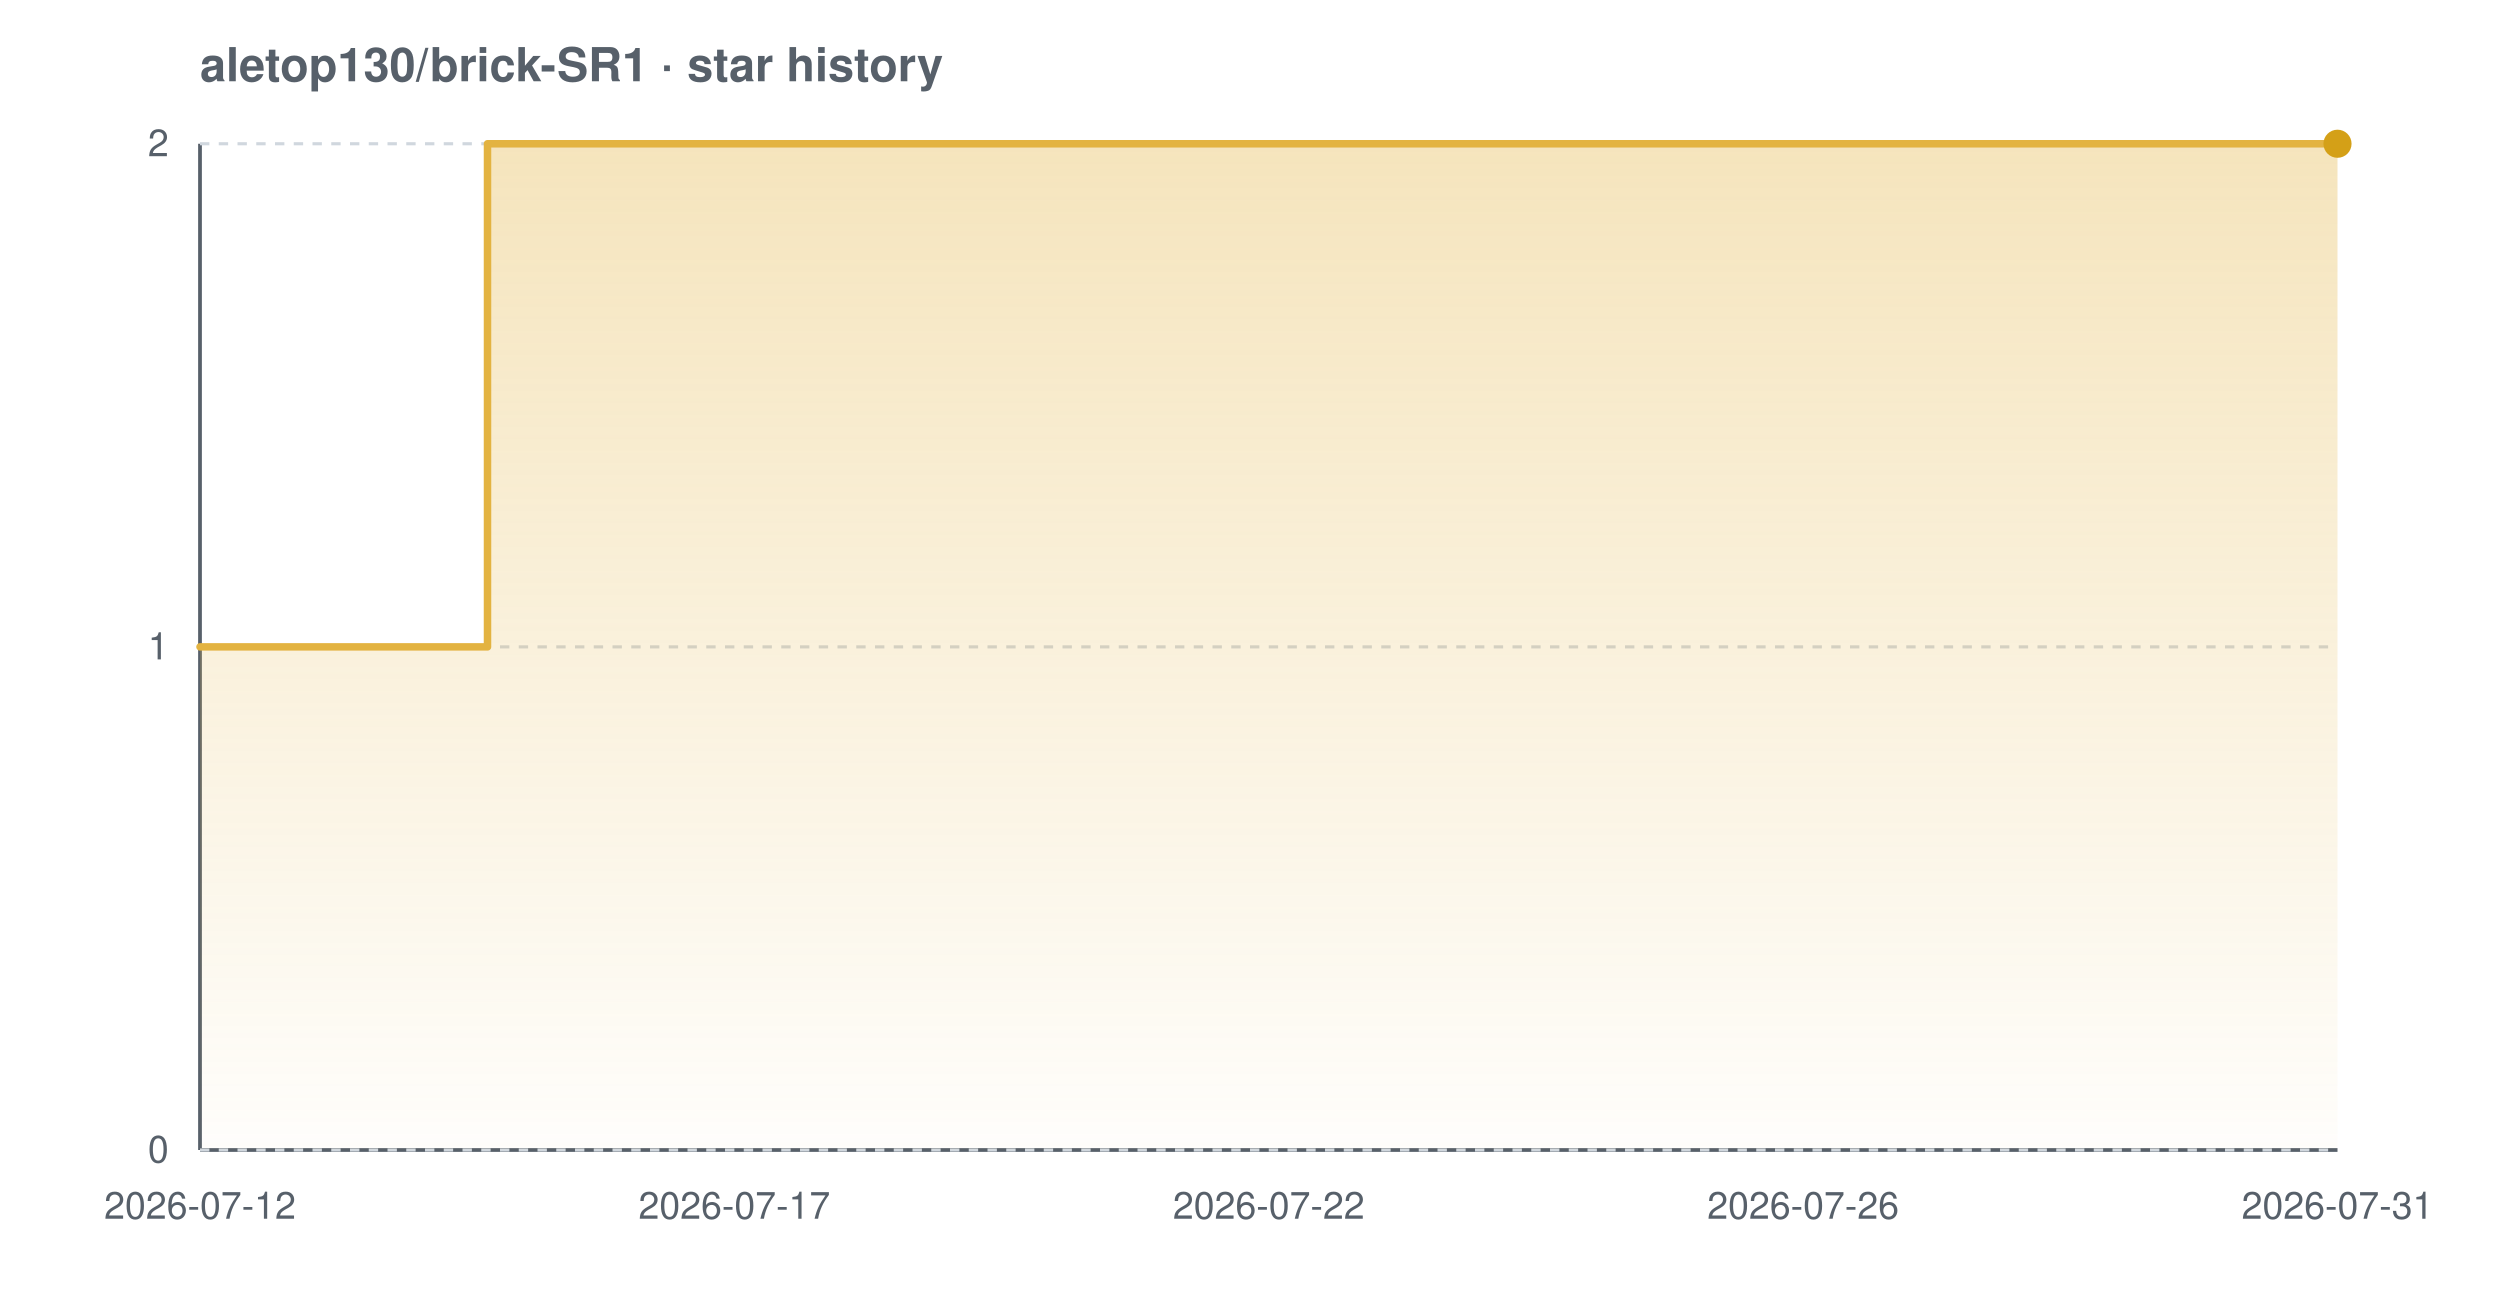
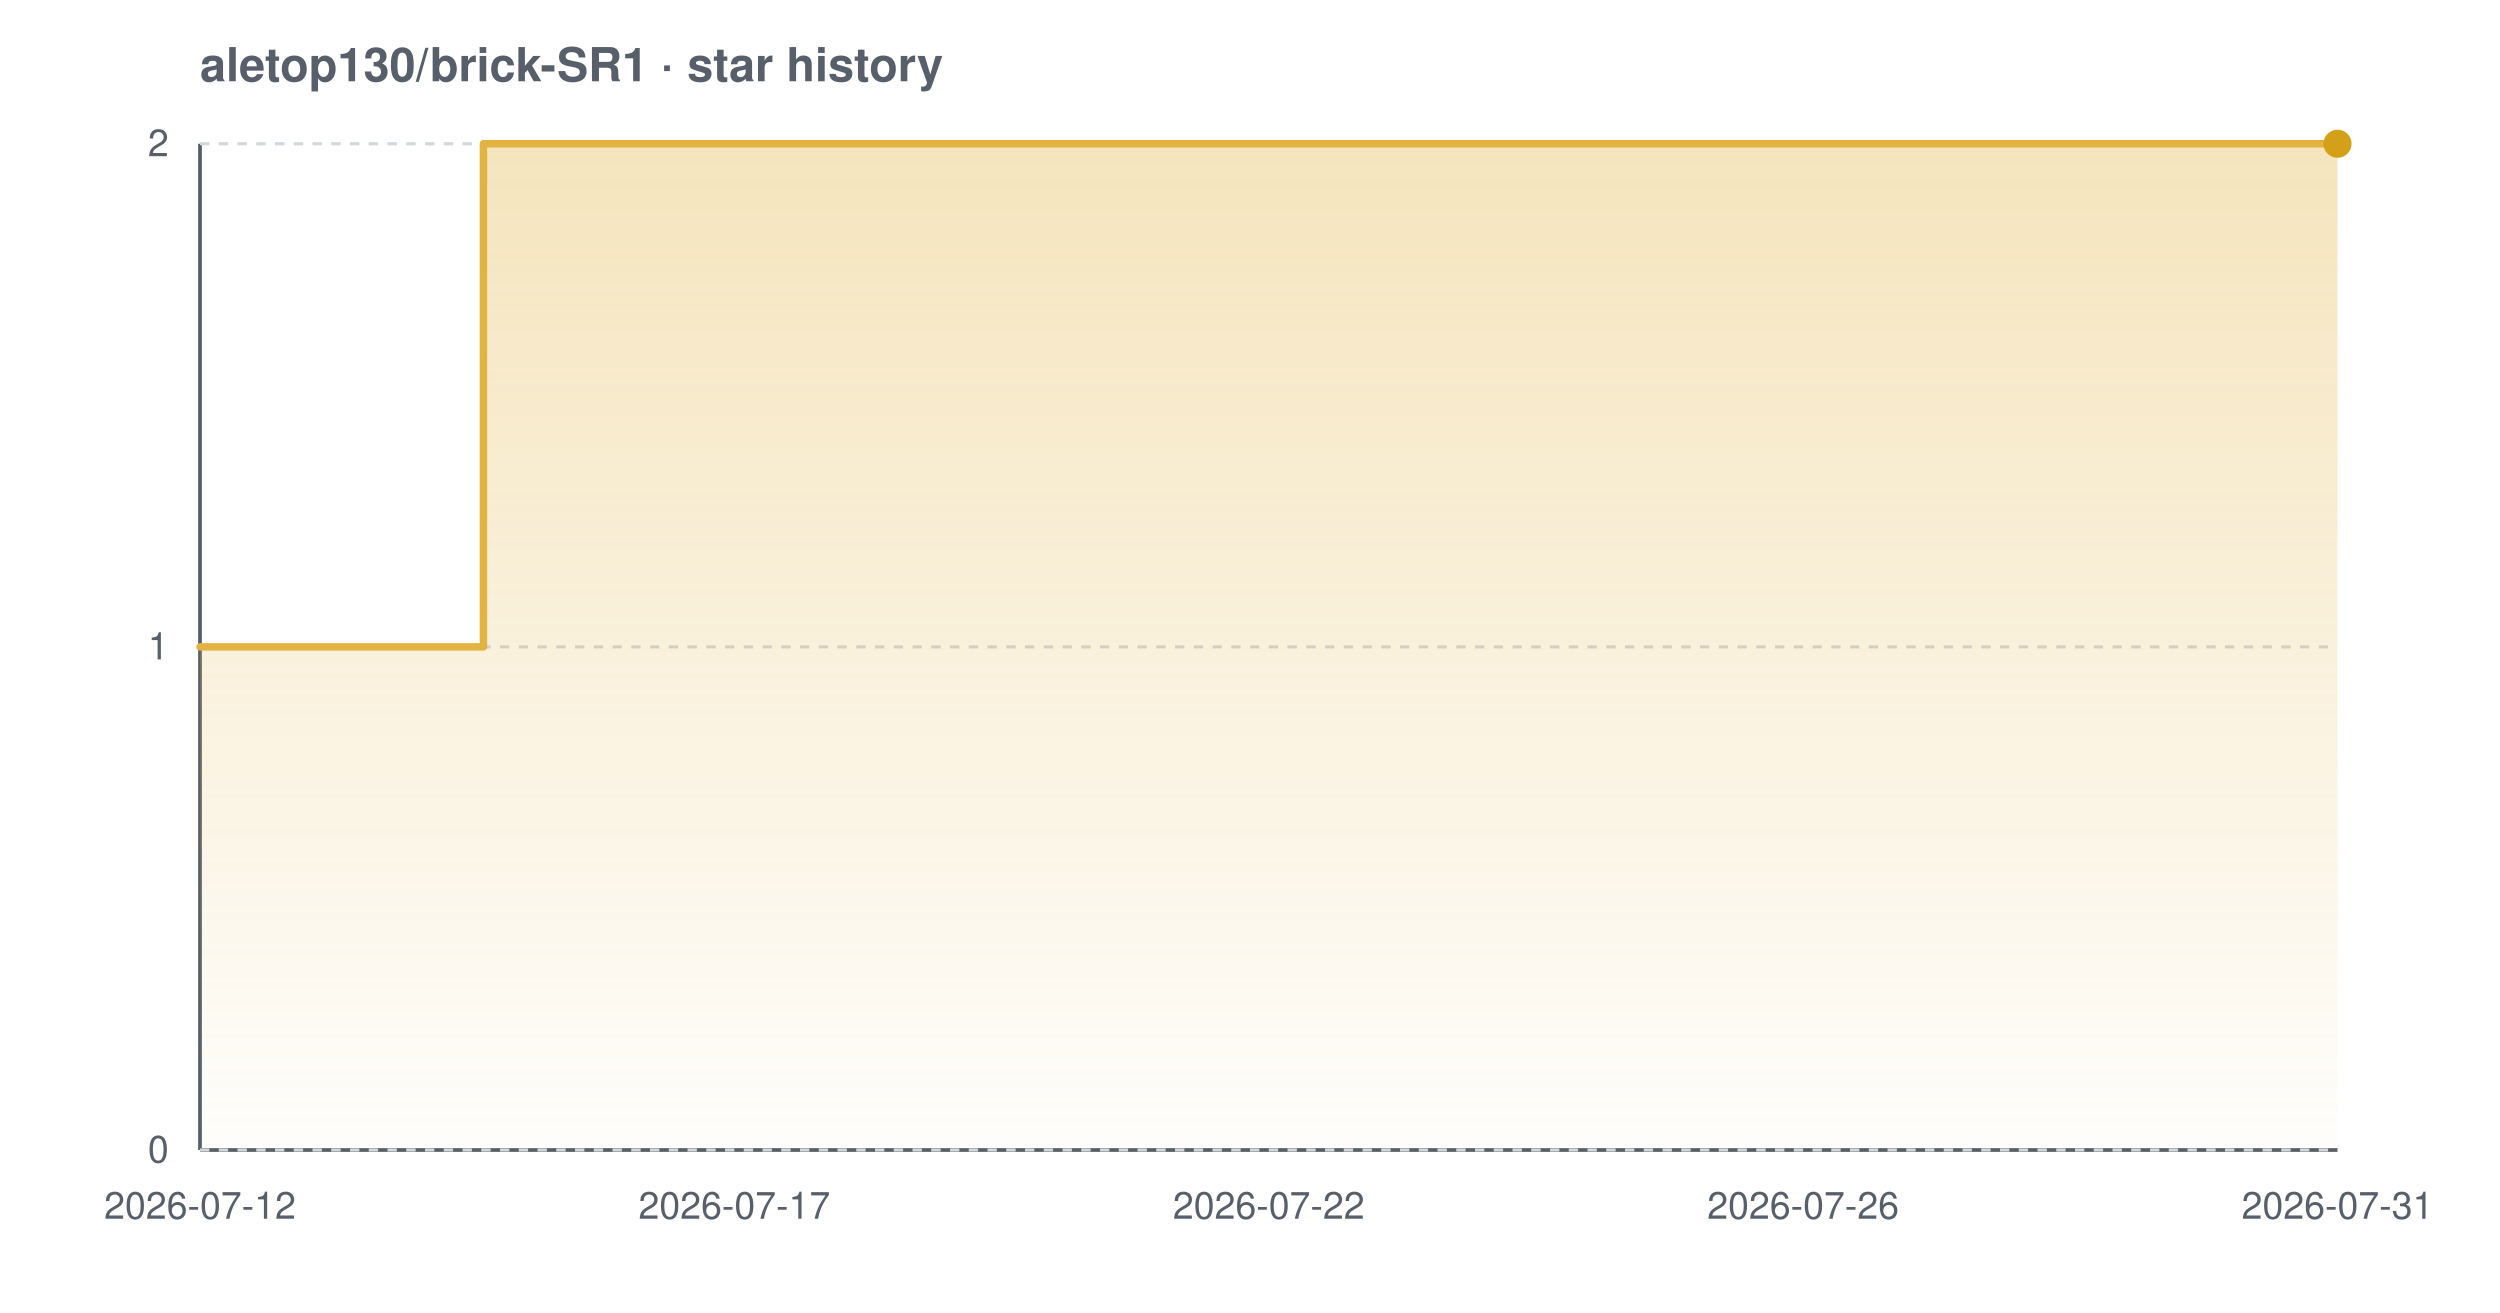
<svg xmlns="http://www.w3.org/2000/svg" width="800" height="420" viewBox="0 0 800 420" font-family="-apple-system,BlinkMacSystemFont,'Segoe UI',Helvetica,Arial,sans-serif" role="img" aria-label="Star history chart for aletop130/brick-SR1">
  <defs>
    <linearGradient id="grad-light" x1="0" y1="0" x2="0" y2="1">
      <stop offset="0%" stop-color="#e3b341" stop-opacity="0.35" />
      <stop offset="100%" stop-color="#e3b341" stop-opacity="0.02" />
    </linearGradient>
  </defs>
  <text x="64" y="26" font-size="15" font-weight="600" fill="#57606a">aletop130/brick-SR1 · star history</text>
  <line x1="64" y1="368" x2="748" y2="368" stroke="#57606a" stroke-width="1.2" />
  <line x1="64" y1="46" x2="64" y2="368" stroke="#57606a" stroke-width="1.2" />
  <line x1="64" y1="368.0" x2="748" y2="368.0" stroke="#d0d7de" stroke-width="1" stroke-dasharray="3 3" />
  <line x1="64" y1="207.0" x2="748" y2="207.0" stroke="#d0d7de" stroke-width="1" stroke-dasharray="3 3" />
  <line x1="64" y1="46.0" x2="748" y2="46.0" stroke="#d0d7de" stroke-width="1" stroke-dasharray="3 3" />
-   <path d="M 64.0 207.0 L 156.0 207.0 L 156.0 46.0 L 748.0 46.0 L 748.0 46.0 L 748.0 368.0 L 64.0 368.0 Z" fill="url(#grad-light)" />
-   <path d="M 64.0 207.0 L 156.0 207.0 L 156.0 46.0 L 748.0 46.0 L 748.0 46.0" fill="none" stroke="#e3b341" stroke-width="2.4" stroke-linejoin="round" stroke-linecap="round" />
+   <path d="M 64.0 207.0 L 154.7 207.0 L 154.7 46.0 L 748.0 46.0 L 748.0 46.0 L 748.0 368.0 L 64.0 368.0 Z" fill="url(#grad-light)" />
+   <path d="M 64.0 207.0 L 154.7 207.0 L 154.7 46.0 L 748.0 46.0 L 748.0 46.0" fill="none" stroke="#e3b341" stroke-width="2.4" stroke-linejoin="round" stroke-linecap="round" />
  <circle cx="748.0" cy="46.0" r="4.5" fill="#d4a017" />
  <text x="54" y="372.0" text-anchor="end" font-size="12" fill="#57606a">0</text>
  <text x="54" y="211.0" text-anchor="end" font-size="12" fill="#57606a">1</text>
  <text x="54" y="50.0" text-anchor="end" font-size="12" fill="#57606a">2</text>
  <text x="64.0" y="390" text-anchor="middle" font-size="12" fill="#57606a">2026-07-12</text>
  <text x="235.0" y="390" text-anchor="middle" font-size="12" fill="#57606a">2026-07-17</text>
  <text x="406.0" y="390" text-anchor="middle" font-size="12" fill="#57606a">2026-07-22</text>
  <text x="577.0" y="390" text-anchor="middle" font-size="12" fill="#57606a">2026-07-26</text>
  <text x="748.0" y="390" text-anchor="middle" font-size="12" fill="#57606a">2026-07-31</text>
</svg>
